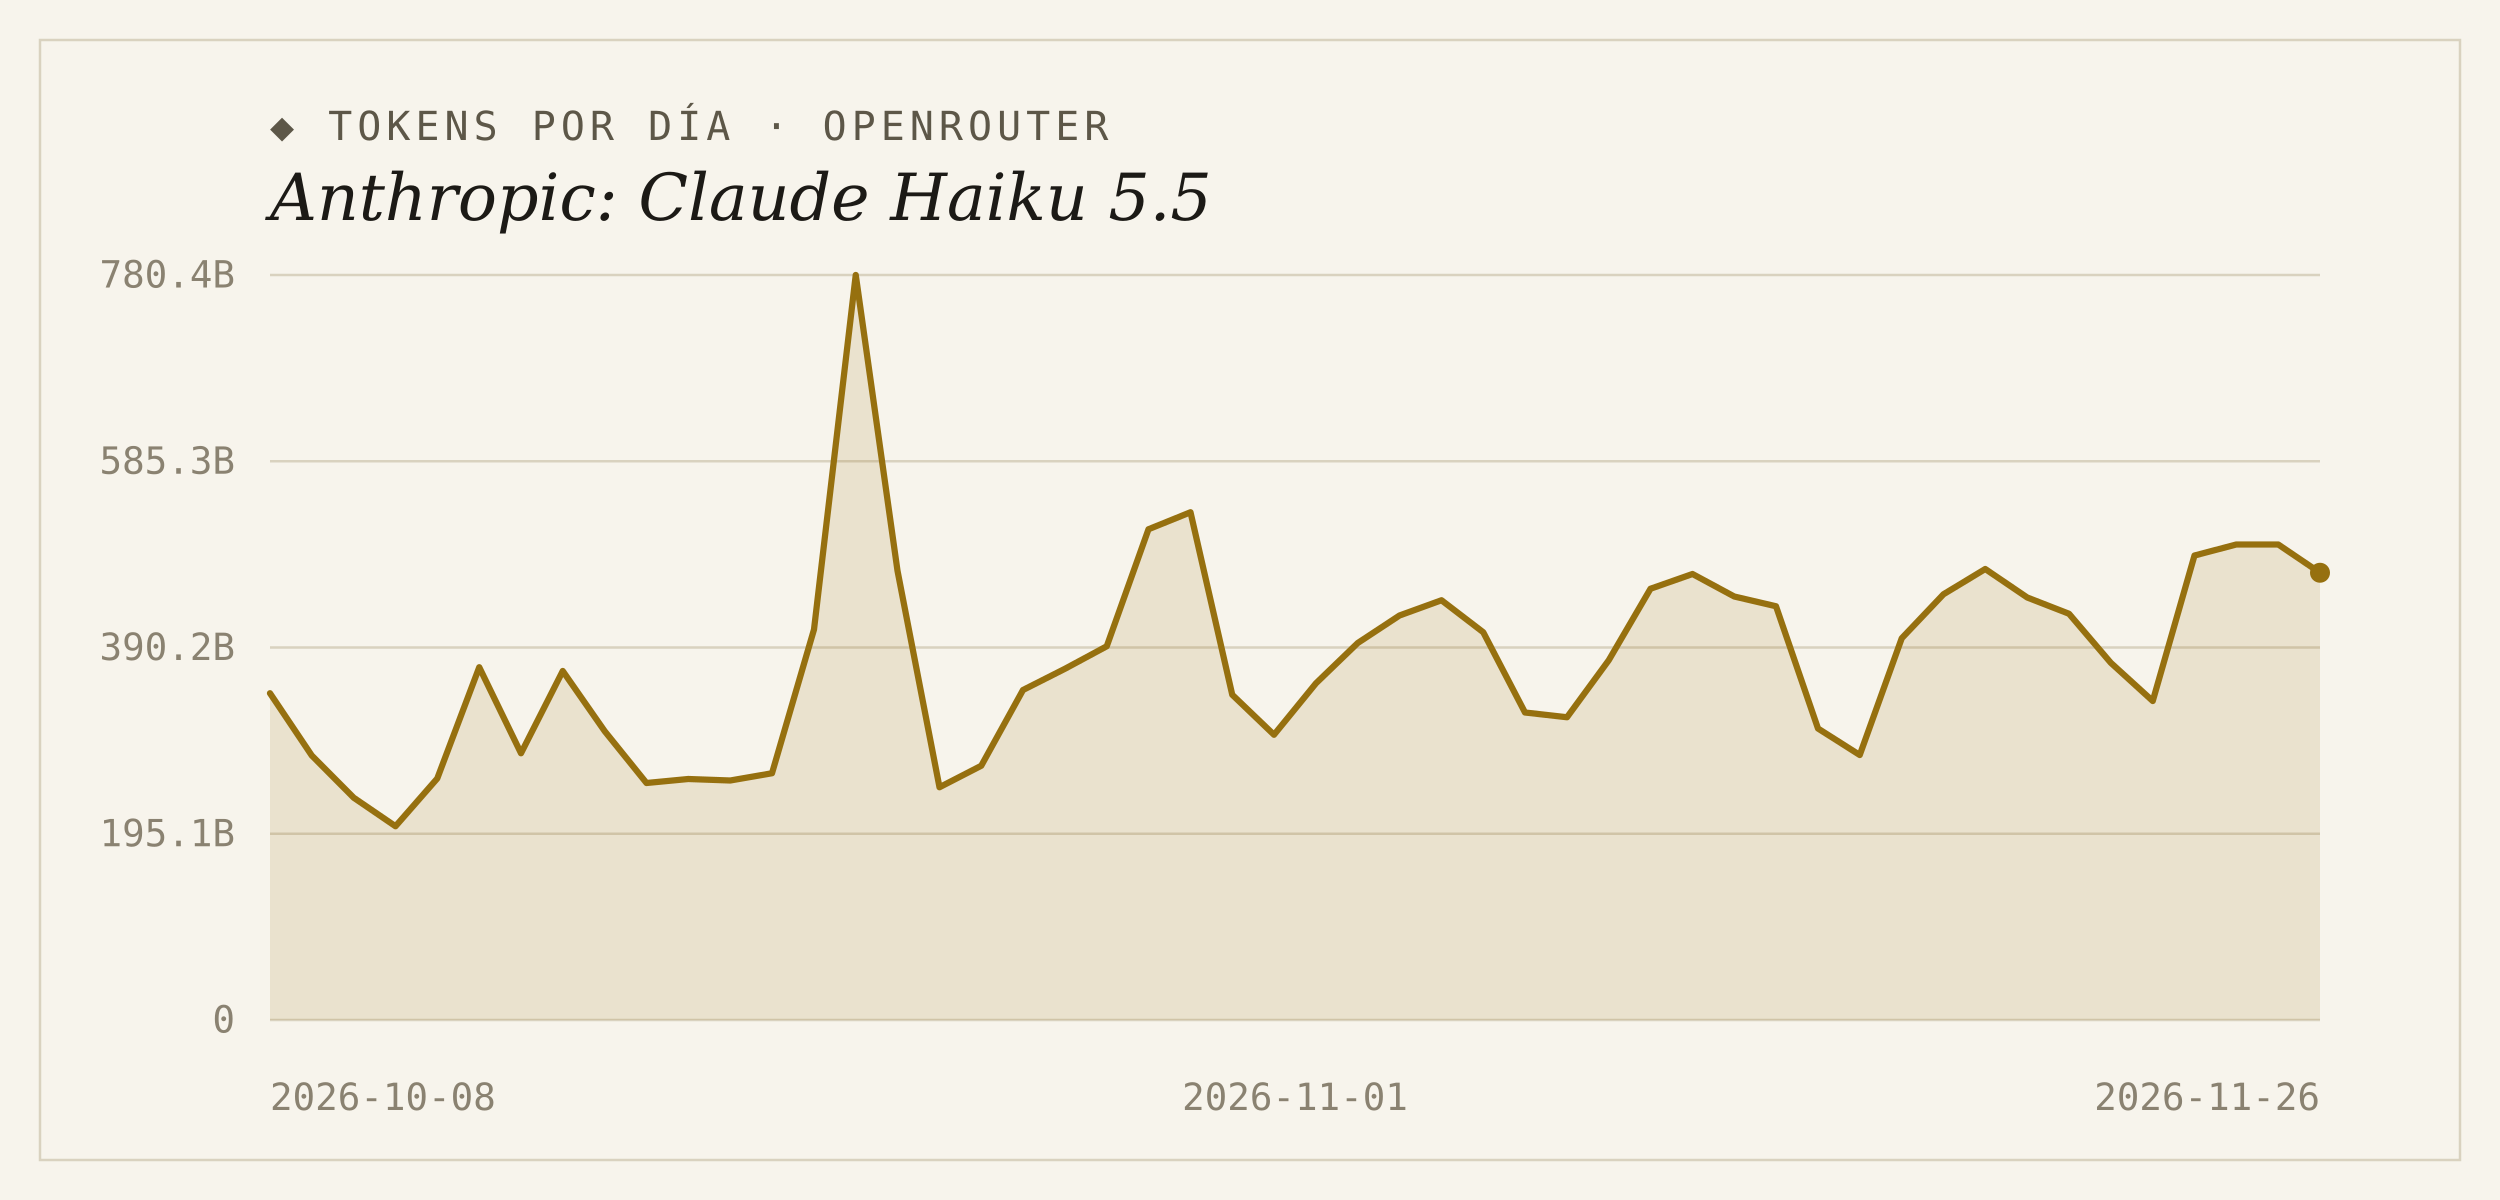
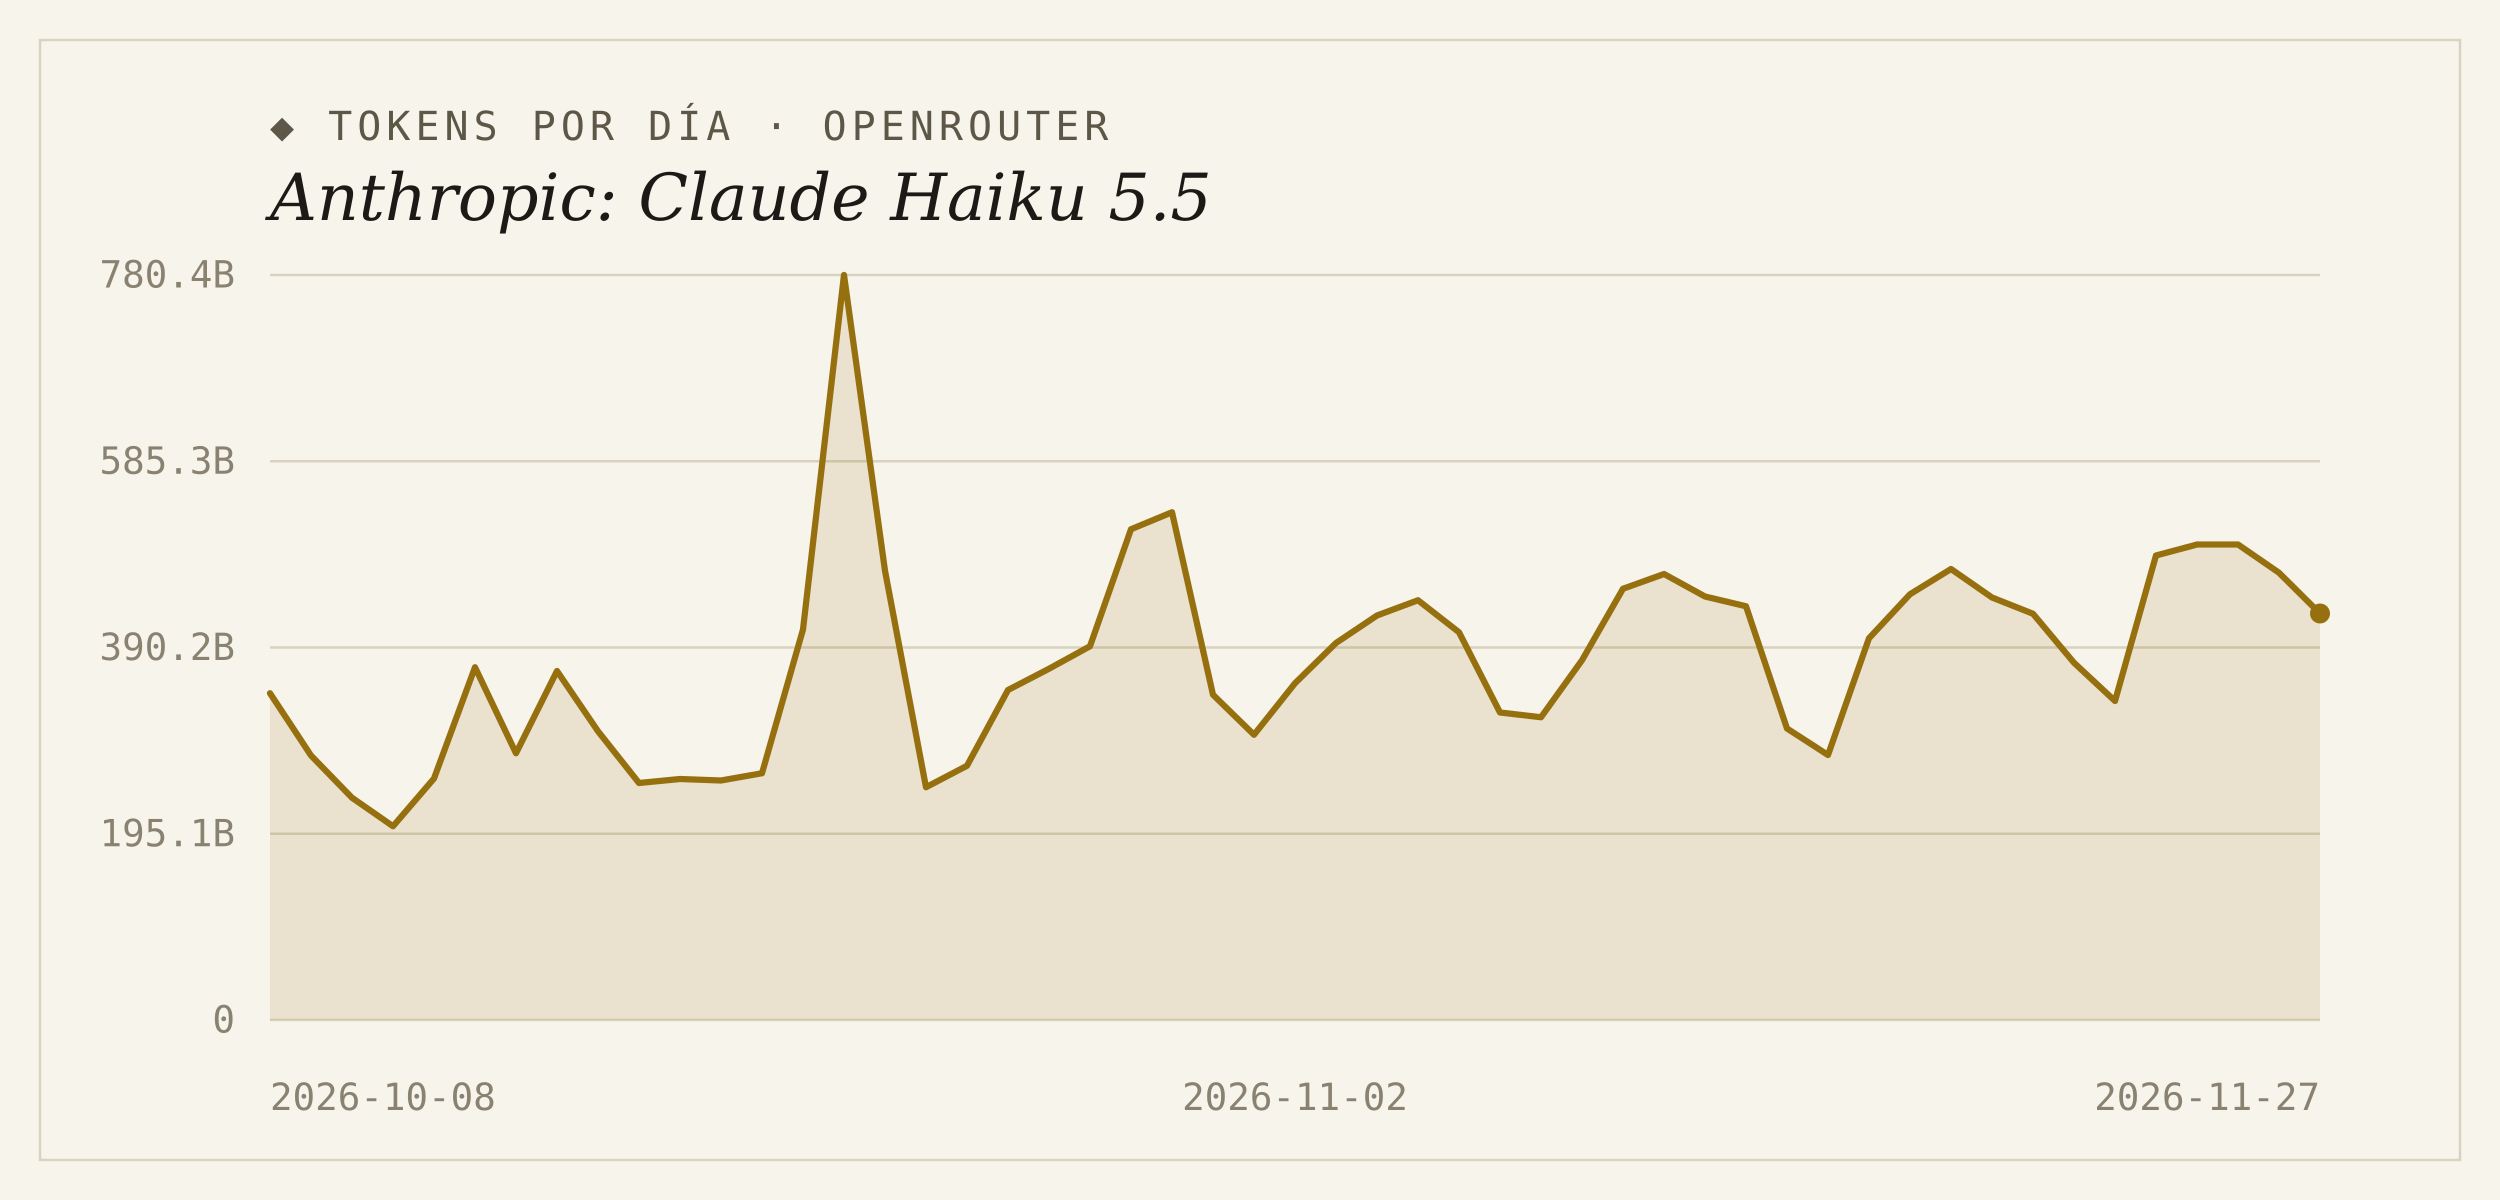
<svg xmlns="http://www.w3.org/2000/svg" width="1000" height="480" viewBox="0 0 1000 480">
  <rect width="1000" height="480" fill="#f7f4ec" />
  <rect x="16" y="16" width="968" height="448" fill="none" stroke="#d9d2bf" stroke-width="1" />
  <text x="108" y="56" font-family="'DejaVu Sans Mono', Consolas, monospace" font-size="16" letter-spacing="2" fill="#5d5748">◆ TOKENS POR DÍA · OPENROUTER</text>
  <text x="108" y="88" font-family="Georgia, 'DejaVu Serif', serif" font-size="26" font-style="italic" fill="#1c1a16">Anthropic: Claude Haiku 5.5</text>
  <line x1="108" y1="408.0" x2="928" y2="408.0" stroke="#d9d2bf" stroke-width="1" />
  <text x="94" y="413" text-anchor="end" font-family="'DejaVu Sans Mono', Consolas, monospace" font-size="15" fill="#8a8271">0</text>
  <line x1="108" y1="333.5" x2="928" y2="333.5" stroke="#d9d2bf" stroke-width="1" />
  <text x="94" y="338.5" text-anchor="end" font-family="'DejaVu Sans Mono', Consolas, monospace" font-size="15" fill="#8a8271">195.1B</text>
  <line x1="108" y1="259.0" x2="928" y2="259.0" stroke="#d9d2bf" stroke-width="1" />
  <text x="94" y="264" text-anchor="end" font-family="'DejaVu Sans Mono', Consolas, monospace" font-size="15" fill="#8a8271">390.2B</text>
  <line x1="108" y1="184.5" x2="928" y2="184.5" stroke="#d9d2bf" stroke-width="1" />
  <text x="94" y="189.5" text-anchor="end" font-family="'DejaVu Sans Mono', Consolas, monospace" font-size="15" fill="#8a8271">585.3B</text>
  <line x1="108" y1="110.0" x2="928" y2="110.0" stroke="#d9d2bf" stroke-width="1" />
  <text x="94" y="115" text-anchor="end" font-family="'DejaVu Sans Mono', Consolas, monospace" font-size="15" fill="#8a8271">780.4B</text>
-   <path d="M 108,408.0 L 108.0,277.3 L 124.7,302.2 L 141.5,319.1 L 158.2,330.5 L 174.9,311.4 L 191.7,266.9 L 208.4,301.3 L 225.1,268.4 L 241.9,292.5 L 258.6,313.2 L 275.3,311.6 L 292.1,312.2 L 308.8,309.3 L 325.6,251.8 L 342.3,110.0 L 359.0,228.3 L 375.8,314.9 L 392.5,306.3 L 409.2,276.0 L 426.0,267.5 L 442.7,258.5 L 459.4,211.7 L 476.2,204.9 L 492.9,277.9 L 509.6,293.9 L 526.4,273.3 L 543.1,257.2 L 559.8,246.2 L 576.6,240.1 L 593.3,252.9 L 610.0,285.0 L 626.8,286.9 L 643.5,264.1 L 660.2,235.5 L 677.0,229.6 L 693.7,238.6 L 710.4,242.5 L 727.2,291.4 L 743.9,302.0 L 760.7,255.3 L 777.4,237.7 L 794.1,227.6 L 810.9,239.0 L 827.6,245.5 L 844.3,265.1 L 861.1,280.4 L 877.8,222.2 L 894.5,217.8 L 911.3,217.8 L 928.0,229.1 L 928.0,408.0 Z" fill="#96700f" fill-opacity="0.14" />
-   <polyline points="108.0,277.3 124.7,302.2 141.5,319.1 158.2,330.5 174.9,311.4 191.7,266.9 208.4,301.3 225.1,268.4 241.9,292.5 258.6,313.2 275.3,311.6 292.1,312.2 308.8,309.3 325.6,251.8 342.3,110.0 359.0,228.3 375.8,314.9 392.5,306.3 409.2,276.0 426.0,267.5 442.7,258.5 459.4,211.7 476.2,204.9 492.9,277.9 509.6,293.9 526.4,273.3 543.1,257.2 559.8,246.2 576.6,240.1 593.3,252.9 610.0,285.0 626.8,286.9 643.5,264.1 660.2,235.5 677.0,229.6 693.7,238.6 710.4,242.5 727.2,291.4 743.9,302.0 760.7,255.3 777.4,237.7 794.1,227.6 810.9,239.0 827.6,245.5 844.3,265.1 861.1,280.4 877.8,222.2 894.5,217.8 911.3,217.8 928.0,229.1" fill="none" stroke="#96700f" stroke-width="2.5" stroke-linejoin="round" stroke-linecap="round" />
-   <circle cx="928.0" cy="229.1" r="4" fill="#96700f" />
+   <path d="M 108,408.0 L 108.0,277.3 L 124.4,302.2 L 140.8,319.1 L 157.2,330.5 L 173.6,311.4 L 190.0,266.9 L 206.4,301.3 L 222.8,268.4 L 239.2,292.5 L 255.6,313.2 L 272.0,311.6 L 288.4,312.2 L 304.8,309.3 L 321.2,251.8 L 337.6,110.0 L 354.0,228.3 L 370.4,314.9 L 386.8,306.3 L 403.2,276.0 L 419.6,267.5 L 436.0,258.5 L 452.4,211.7 L 468.8,204.9 L 485.2,277.9 L 501.6,293.9 L 518.0,273.3 L 534.4,257.2 L 550.8,246.2 L 567.2,240.1 L 583.6,252.9 L 600.0,285.0 L 616.4,286.9 L 632.8,264.1 L 649.2,235.5 L 665.6,229.6 L 682.0,238.6 L 698.4,242.5 L 714.8,291.4 L 731.2,302.0 L 747.6,255.3 L 764.0,237.7 L 780.4,227.6 L 796.8,239.0 L 813.2,245.5 L 829.6,265.1 L 846.0,280.4 L 862.4,222.2 L 878.8,217.8 L 895.2,217.8 L 911.6,229.1 L 928.0,245.4 L 928.0,408.0 Z" fill="#96700f" fill-opacity="0.14" />
+   <polyline points="108.0,277.3 124.4,302.2 140.8,319.1 157.2,330.5 173.6,311.4 190.0,266.9 206.4,301.3 222.8,268.4 239.2,292.5 255.6,313.2 272.0,311.6 288.4,312.2 304.8,309.3 321.2,251.8 337.6,110.0 354.0,228.3 370.4,314.9 386.8,306.3 403.2,276.0 419.6,267.5 436.0,258.5 452.4,211.7 468.8,204.9 485.2,277.9 501.6,293.9 518.0,273.3 534.4,257.2 550.8,246.2 567.2,240.1 583.6,252.9 600.0,285.0 616.4,286.9 632.8,264.1 649.2,235.5 665.6,229.6 682.0,238.6 698.4,242.5 714.8,291.4 731.2,302.0 747.6,255.3 764.0,237.7 780.4,227.6 796.8,239.0 813.2,245.5 829.6,265.1 846.0,280.4 862.4,222.2 878.8,217.8 895.2,217.8 911.6,229.1 928.0,245.4" fill="none" stroke="#96700f" stroke-width="2.5" stroke-linejoin="round" stroke-linecap="round" />
+   <circle cx="928.0" cy="245.4" r="4" fill="#96700f" />
  <text x="108" y="444" text-anchor="start" font-family="'DejaVu Sans Mono', Consolas, monospace" font-size="15" fill="#8a8271">2026-10-08</text>
-   <text x="518" y="444" text-anchor="middle" font-family="'DejaVu Sans Mono', Consolas, monospace" font-size="15" fill="#8a8271">2026-11-01</text>
-   <text x="928" y="444" text-anchor="end" font-family="'DejaVu Sans Mono', Consolas, monospace" font-size="15" fill="#8a8271">2026-11-26</text>
+   <text x="518" y="444" text-anchor="middle" font-family="'DejaVu Sans Mono', Consolas, monospace" font-size="15" fill="#8a8271">2026-11-02</text>
+   <text x="928" y="444" text-anchor="end" font-family="'DejaVu Sans Mono', Consolas, monospace" font-size="15" fill="#8a8271">2026-11-27</text>
</svg>
